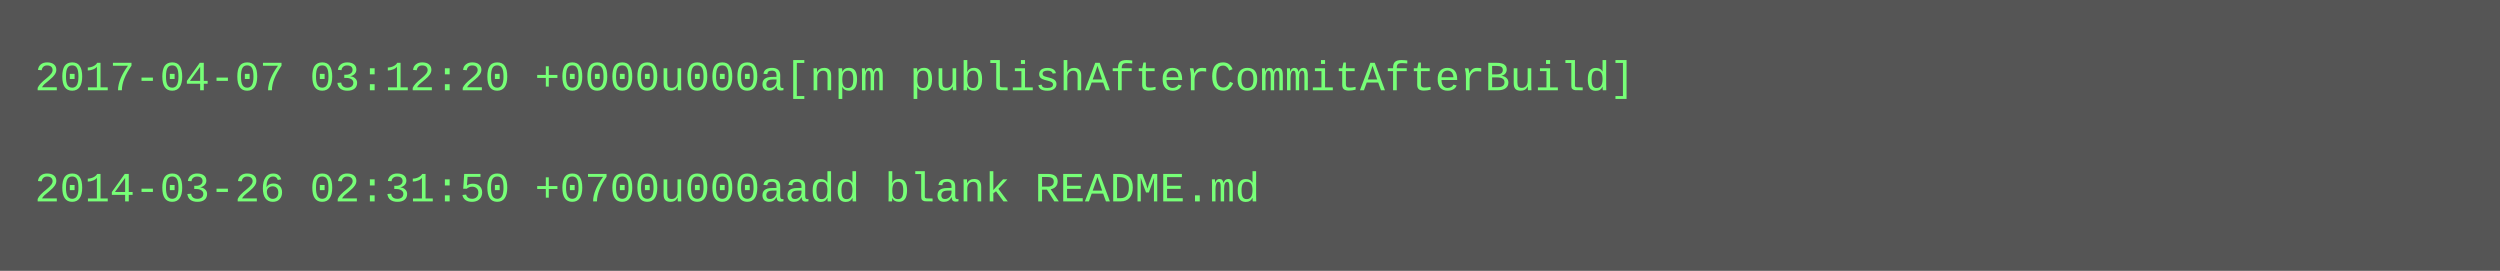
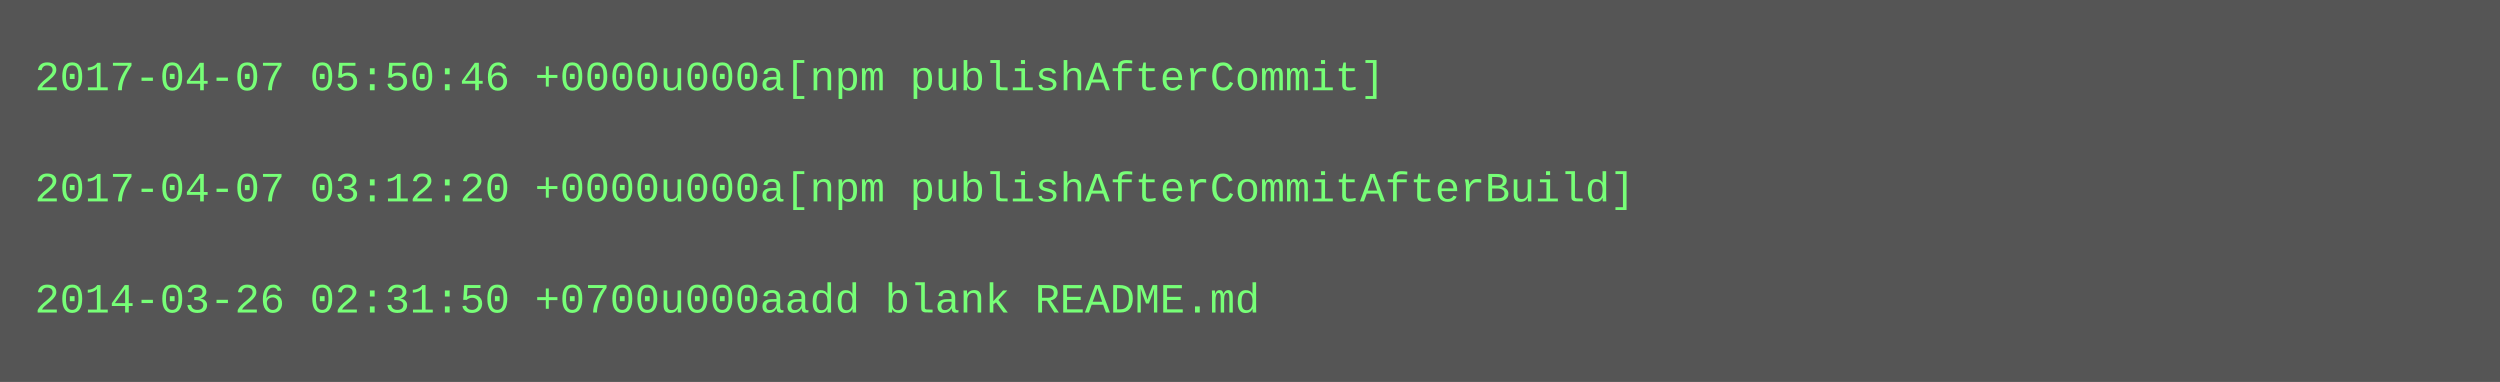
- <svg xmlns="http://www.w3.org/2000/svg" height="78" width="720">
-   <rect height="78" fill="#555" width="720" />
+ <svg xmlns="http://www.w3.org/2000/svg" height="110" width="720">
+   <rect height="110" fill="#555" width="720" />
  <text fill="#7f7" font-family="Courier New" font-size="12" xml:space="preserve">
-     <tspan x="10" y="26">2017-04-07 03:12:20 +0000u000a[npm publishAfterCommitAfterBuild]</tspan>
+     <tspan x="10" y="26">2017-04-07 05:50:46 +0000u000a[npm publishAfterCommit]</tspan>
    <tspan x="10" y="42" />
-     <tspan x="10" y="58">2014-03-26 02:31:50 +0700u000aadd blank README.md</tspan>
+     <tspan x="10" y="58">2017-04-07 03:12:20 +0000u000a[npm publishAfterCommitAfterBuild]</tspan>
+     <tspan x="10" y="74" />
+     <tspan x="10" y="90">2014-03-26 02:31:50 +0700u000aadd blank README.md</tspan>
  </text>
</svg>
